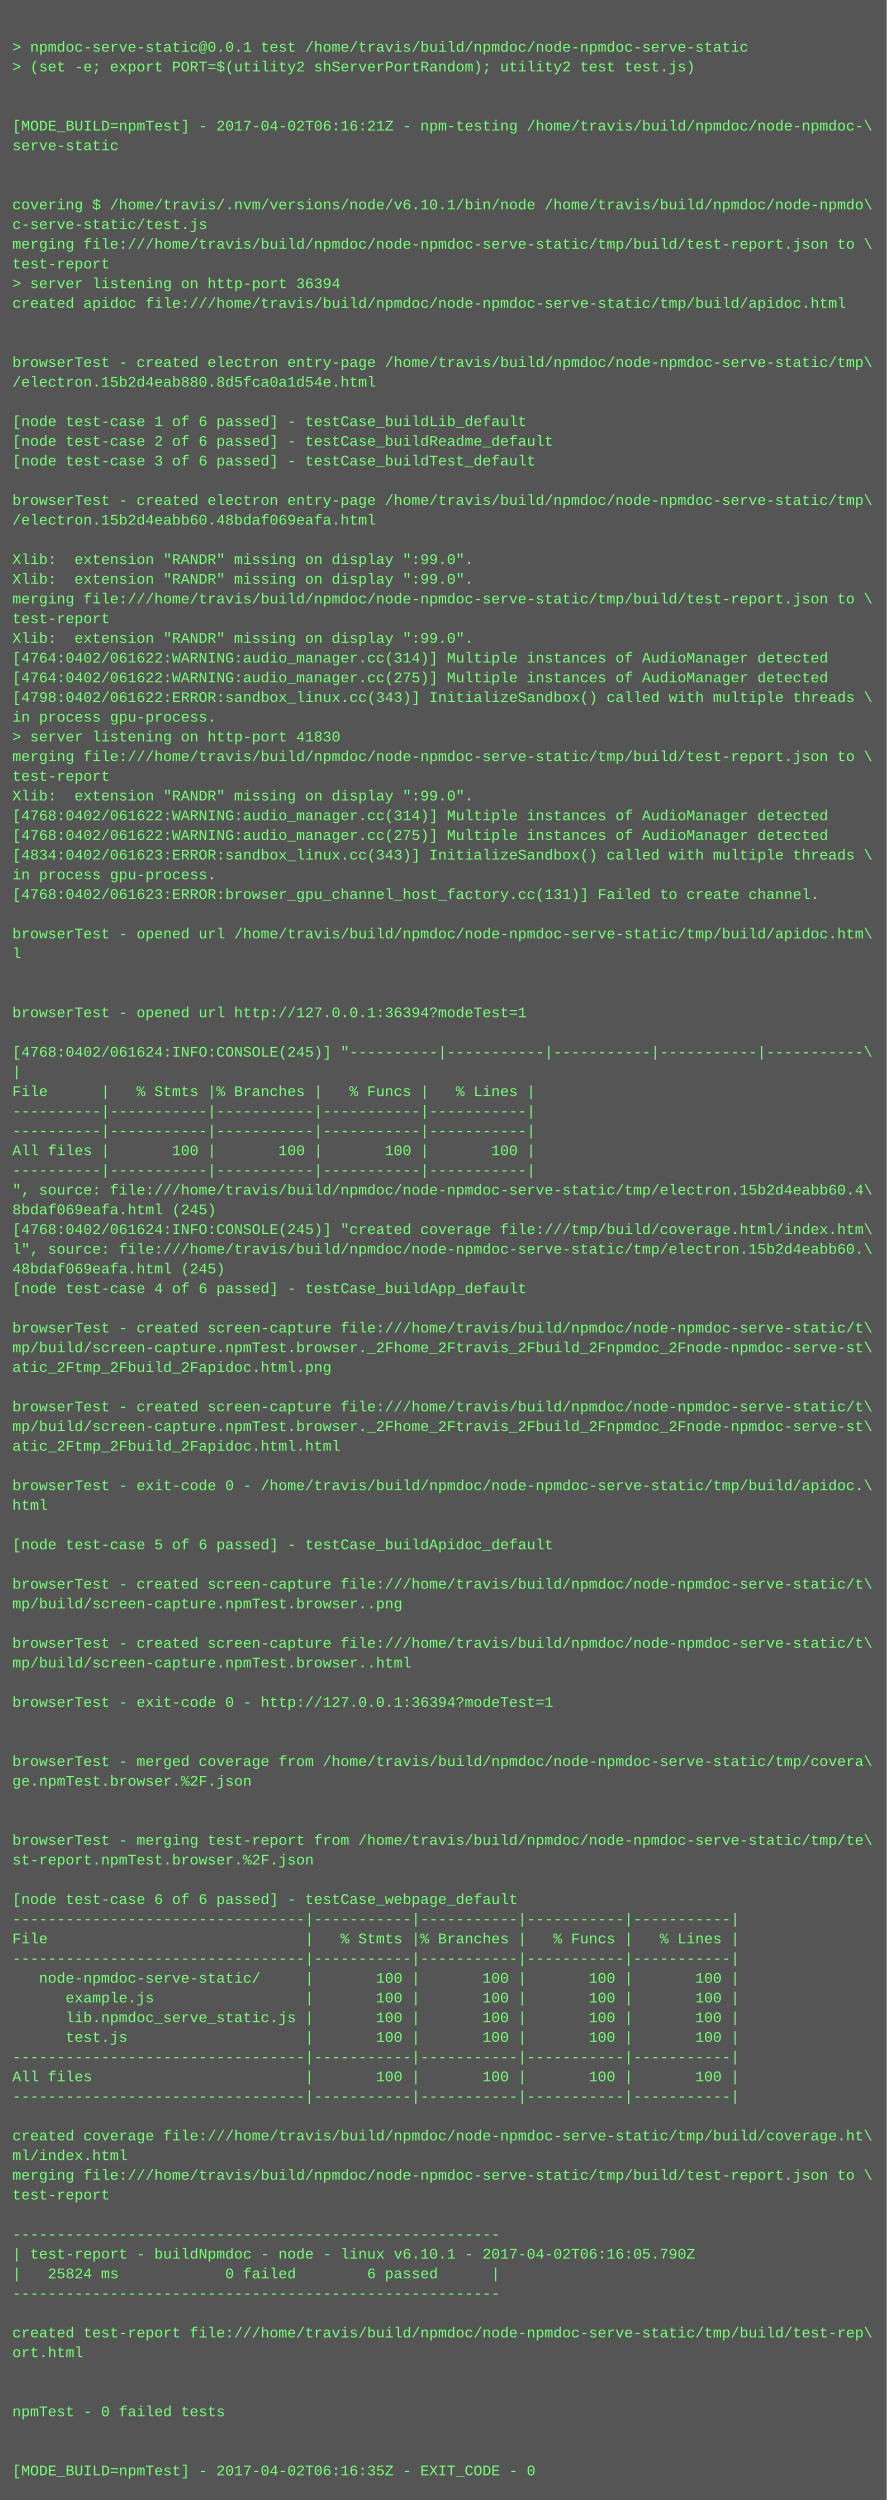
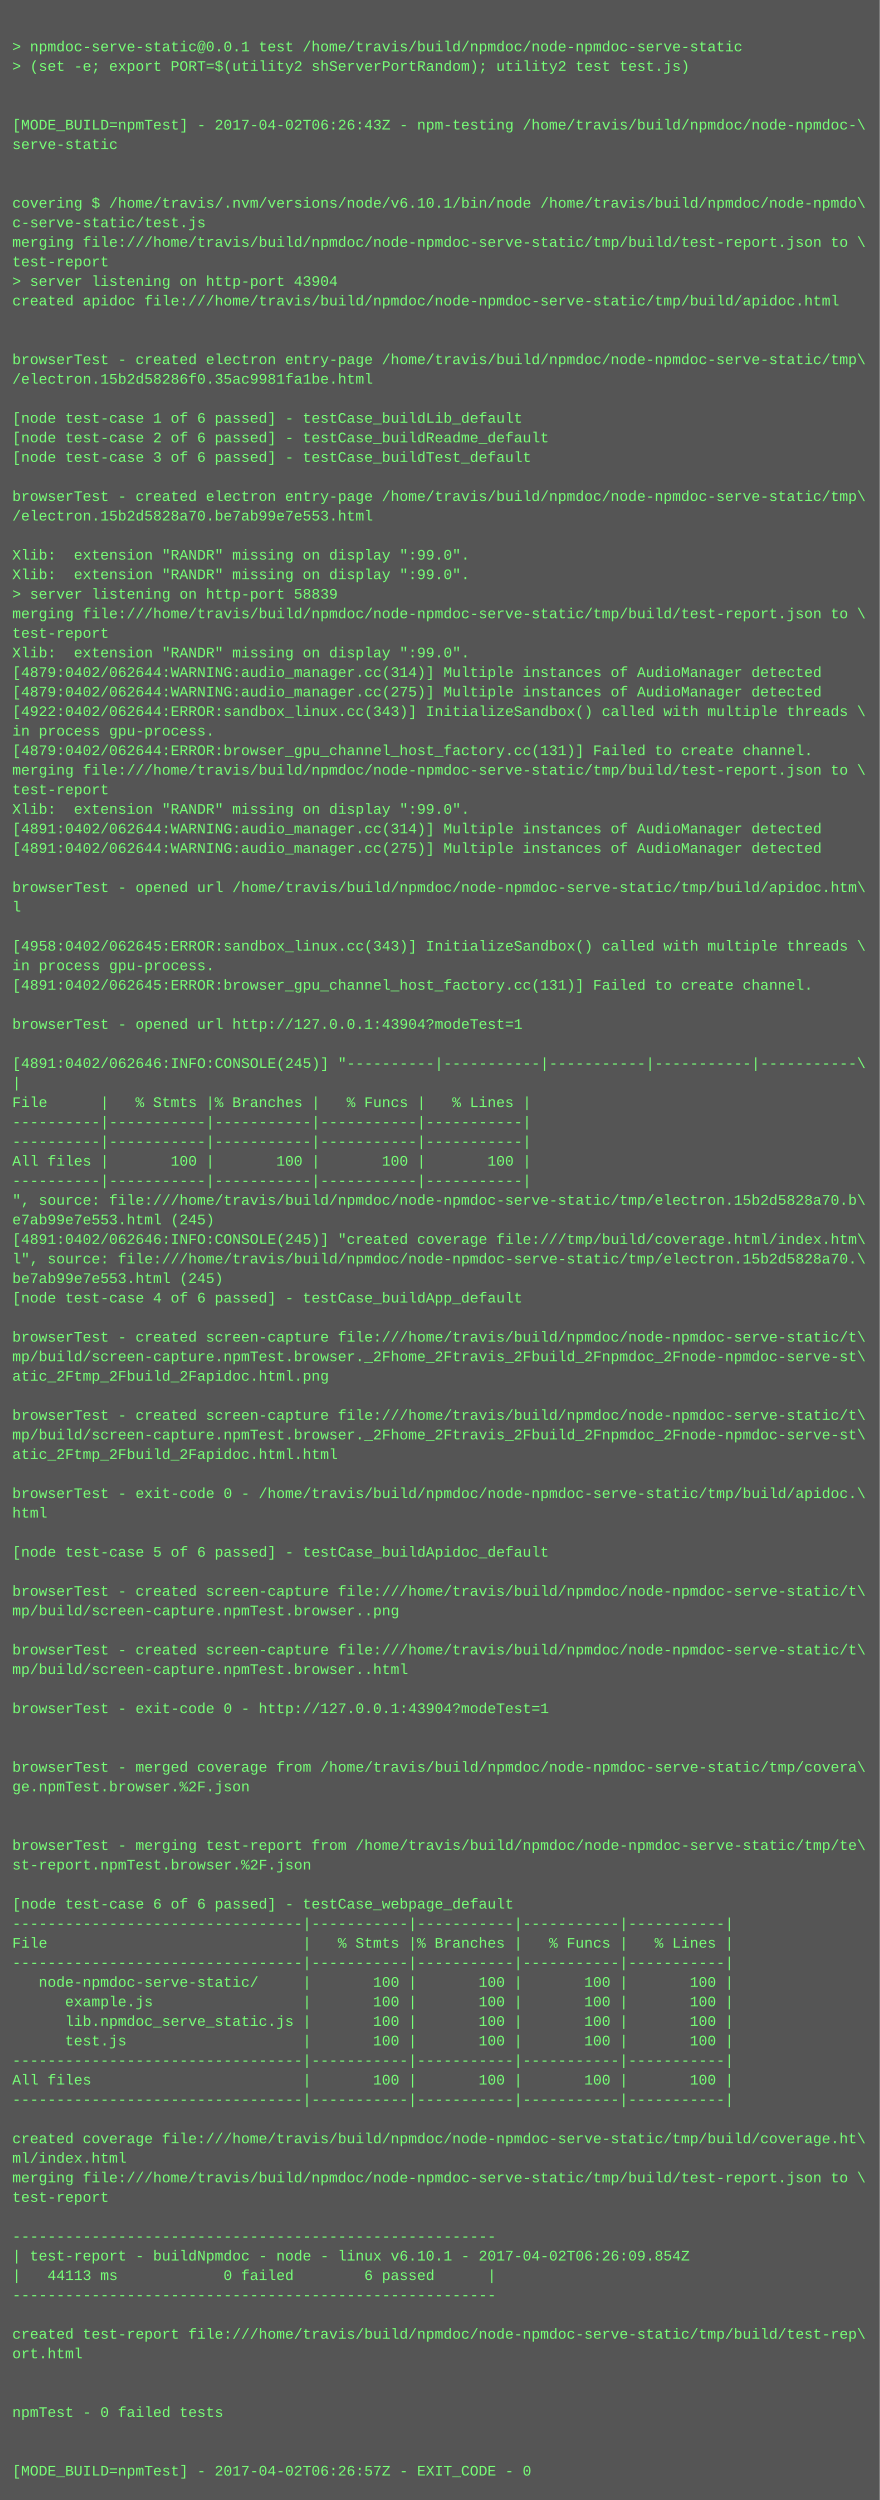
- <svg xmlns="http://www.w3.org/2000/svg" height="2030" width="720">
-   <rect height="2030" fill="#555" width="720" />
+ <svg xmlns="http://www.w3.org/2000/svg" height="2046" width="720">
+   <rect height="2046" fill="#555" width="720" />
  <text fill="#7f7" font-family="Courier New" font-size="12" xml:space="preserve">
    <tspan x="10" y="26" />
    <tspan x="10" y="42">&gt; npmdoc-serve-static@0.0.1 test /home/travis/build/npmdoc/node-npmdoc-serve-static</tspan>
    <tspan x="10" y="58">&gt; (set -e; export PORT=$(utility2 shServerPortRandom); utility2 test test.js)</tspan>
    <tspan x="10" y="74" />
    <tspan x="10" y="90" />
-     <tspan x="10" y="106">[MODE_BUILD=npmTest] - 2017-04-02T06:16:21Z - npm-testing /home/travis/build/npmdoc/node-npmdoc-\</tspan>
+     <tspan x="10" y="106">[MODE_BUILD=npmTest] - 2017-04-02T06:26:43Z - npm-testing /home/travis/build/npmdoc/node-npmdoc-\</tspan>
    <tspan x="10" y="122">serve-static</tspan>
    <tspan x="10" y="138" />
    <tspan x="10" y="154" />
    <tspan x="10" y="170">covering $ /home/travis/.nvm/versions/node/v6.10.1/bin/node /home/travis/build/npmdoc/node-npmdo\</tspan>
    <tspan x="10" y="186">c-serve-static/test.js</tspan>
    <tspan x="10" y="202">merging file:///home/travis/build/npmdoc/node-npmdoc-serve-static/tmp/build/test-report.json to \</tspan>
    <tspan x="10" y="218">test-report</tspan>
-     <tspan x="10" y="234">&gt; server listening on http-port 36394</tspan>
+     <tspan x="10" y="234">&gt; server listening on http-port 43904</tspan>
    <tspan x="10" y="250">created apidoc file:///home/travis/build/npmdoc/node-npmdoc-serve-static/tmp/build/apidoc.html</tspan>
    <tspan x="10" y="266" />
    <tspan x="10" y="282" />
    <tspan x="10" y="298">browserTest - created electron entry-page /home/travis/build/npmdoc/node-npmdoc-serve-static/tmp\</tspan>
-     <tspan x="10" y="314">/electron.15b2d4eab880.8d5fca0a1d54e.html</tspan>
+     <tspan x="10" y="314">/electron.15b2d58286f0.35ac9981fa1be.html</tspan>
    <tspan x="10" y="330" />
    <tspan x="10" y="346">[node test-case 1 of 6 passed] - testCase_buildLib_default</tspan>
    <tspan x="10" y="362">[node test-case 2 of 6 passed] - testCase_buildReadme_default</tspan>
    <tspan x="10" y="378">[node test-case 3 of 6 passed] - testCase_buildTest_default</tspan>
    <tspan x="10" y="394" />
    <tspan x="10" y="410">browserTest - created electron entry-page /home/travis/build/npmdoc/node-npmdoc-serve-static/tmp\</tspan>
-     <tspan x="10" y="426">/electron.15b2d4eabb60.48bdaf069eafa.html</tspan>
+     <tspan x="10" y="426">/electron.15b2d5828a70.be7ab99e7e553.html</tspan>
    <tspan x="10" y="442" />
    <tspan x="10" y="458">Xlib:  extension "RANDR" missing on display ":99.0".</tspan>
    <tspan x="10" y="474">Xlib:  extension "RANDR" missing on display ":99.0".</tspan>
-     <tspan x="10" y="490">merging file:///home/travis/build/npmdoc/node-npmdoc-serve-static/tmp/build/test-report.json to \</tspan>
-     <tspan x="10" y="506">test-report</tspan>
-     <tspan x="10" y="522">Xlib:  extension "RANDR" missing on display ":99.0".</tspan>
-     <tspan x="10" y="538">[4764:0402/061622:WARNING:audio_manager.cc(314)] Multiple instances of AudioManager detected</tspan>
-     <tspan x="10" y="554">[4764:0402/061622:WARNING:audio_manager.cc(275)] Multiple instances of AudioManager detected</tspan>
-     <tspan x="10" y="570">[4798:0402/061622:ERROR:sandbox_linux.cc(343)] InitializeSandbox() called with multiple threads \</tspan>
-     <tspan x="10" y="586">in process gpu-process. </tspan>
-     <tspan x="10" y="602">&gt; server listening on http-port 41830</tspan>
-     <tspan x="10" y="618">merging file:///home/travis/build/npmdoc/node-npmdoc-serve-static/tmp/build/test-report.json to \</tspan>
-     <tspan x="10" y="634">test-report</tspan>
-     <tspan x="10" y="650">Xlib:  extension "RANDR" missing on display ":99.0".</tspan>
-     <tspan x="10" y="666">[4768:0402/061622:WARNING:audio_manager.cc(314)] Multiple instances of AudioManager detected</tspan>
-     <tspan x="10" y="682">[4768:0402/061622:WARNING:audio_manager.cc(275)] Multiple instances of AudioManager detected</tspan>
-     <tspan x="10" y="698">[4834:0402/061623:ERROR:sandbox_linux.cc(343)] InitializeSandbox() called with multiple threads \</tspan>
-     <tspan x="10" y="714">in process gpu-process. </tspan>
-     <tspan x="10" y="730">[4768:0402/061623:ERROR:browser_gpu_channel_host_factory.cc(131)] Failed to create channel.</tspan>
-     <tspan x="10" y="746" />
-     <tspan x="10" y="762">browserTest - opened url /home/travis/build/npmdoc/node-npmdoc-serve-static/tmp/build/apidoc.htm\</tspan>
-     <tspan x="10" y="778">l</tspan>
-     <tspan x="10" y="794" />
-     <tspan x="10" y="810" />
-     <tspan x="10" y="826">browserTest - opened url http://127.0.0.1:36394?modeTest=1</tspan>
-     <tspan x="10" y="842" />
-     <tspan x="10" y="858">[4768:0402/061624:INFO:CONSOLE(245)] "----------|-----------|-----------|-----------|-----------\</tspan>
-     <tspan x="10" y="874">|</tspan>
-     <tspan x="10" y="890">File      |   % Stmts |% Branches |   % Funcs |   % Lines |</tspan>
-     <tspan x="10" y="906">----------|-----------|-----------|-----------|-----------|</tspan>
+     <tspan x="10" y="490">&gt; server listening on http-port 58839</tspan>
+     <tspan x="10" y="506">merging file:///home/travis/build/npmdoc/node-npmdoc-serve-static/tmp/build/test-report.json to \</tspan>
+     <tspan x="10" y="522">test-report</tspan>
+     <tspan x="10" y="538">Xlib:  extension "RANDR" missing on display ":99.0".</tspan>
+     <tspan x="10" y="554">[4879:0402/062644:WARNING:audio_manager.cc(314)] Multiple instances of AudioManager detected</tspan>
+     <tspan x="10" y="570">[4879:0402/062644:WARNING:audio_manager.cc(275)] Multiple instances of AudioManager detected</tspan>
+     <tspan x="10" y="586">[4922:0402/062644:ERROR:sandbox_linux.cc(343)] InitializeSandbox() called with multiple threads \</tspan>
+     <tspan x="10" y="602">in process gpu-process. </tspan>
+     <tspan x="10" y="618">[4879:0402/062644:ERROR:browser_gpu_channel_host_factory.cc(131)] Failed to create channel.</tspan>
+     <tspan x="10" y="634">merging file:///home/travis/build/npmdoc/node-npmdoc-serve-static/tmp/build/test-report.json to \</tspan>
+     <tspan x="10" y="650">test-report</tspan>
+     <tspan x="10" y="666">Xlib:  extension "RANDR" missing on display ":99.0".</tspan>
+     <tspan x="10" y="682">[4891:0402/062644:WARNING:audio_manager.cc(314)] Multiple instances of AudioManager detected</tspan>
+     <tspan x="10" y="698">[4891:0402/062644:WARNING:audio_manager.cc(275)] Multiple instances of AudioManager detected</tspan>
+     <tspan x="10" y="714" />
+     <tspan x="10" y="730">browserTest - opened url /home/travis/build/npmdoc/node-npmdoc-serve-static/tmp/build/apidoc.htm\</tspan>
+     <tspan x="10" y="746">l</tspan>
+     <tspan x="10" y="762" />
+     <tspan x="10" y="778">[4958:0402/062645:ERROR:sandbox_linux.cc(343)] InitializeSandbox() called with multiple threads \</tspan>
+     <tspan x="10" y="794">in process gpu-process. </tspan>
+     <tspan x="10" y="810">[4891:0402/062645:ERROR:browser_gpu_channel_host_factory.cc(131)] Failed to create channel.</tspan>
+     <tspan x="10" y="826" />
+     <tspan x="10" y="842">browserTest - opened url http://127.0.0.1:43904?modeTest=1</tspan>
+     <tspan x="10" y="858" />
+     <tspan x="10" y="874">[4891:0402/062646:INFO:CONSOLE(245)] "----------|-----------|-----------|-----------|-----------\</tspan>
+     <tspan x="10" y="890">|</tspan>
+     <tspan x="10" y="906">File      |   % Stmts |% Branches |   % Funcs |   % Lines |</tspan>
    <tspan x="10" y="922">----------|-----------|-----------|-----------|-----------|</tspan>
-     <tspan x="10" y="938">All files |       100 |       100 |       100 |       100 |</tspan>
-     <tspan x="10" y="954">----------|-----------|-----------|-----------|-----------|</tspan>
-     <tspan x="10" y="970">", source: file:///home/travis/build/npmdoc/node-npmdoc-serve-static/tmp/electron.15b2d4eabb60.4\</tspan>
-     <tspan x="10" y="986">8bdaf069eafa.html (245)</tspan>
-     <tspan x="10" y="1002">[4768:0402/061624:INFO:CONSOLE(245)] "created coverage file:///tmp/build/coverage.html/index.htm\</tspan>
-     <tspan x="10" y="1018">l", source: file:///home/travis/build/npmdoc/node-npmdoc-serve-static/tmp/electron.15b2d4eabb60.\</tspan>
-     <tspan x="10" y="1034">48bdaf069eafa.html (245)</tspan>
-     <tspan x="10" y="1050">[node test-case 4 of 6 passed] - testCase_buildApp_default</tspan>
-     <tspan x="10" y="1066" />
-     <tspan x="10" y="1082">browserTest - created screen-capture file:///home/travis/build/npmdoc/node-npmdoc-serve-static/t\</tspan>
-     <tspan x="10" y="1098">mp/build/screen-capture.npmTest.browser._2Fhome_2Ftravis_2Fbuild_2Fnpmdoc_2Fnode-npmdoc-serve-st\</tspan>
-     <tspan x="10" y="1114">atic_2Ftmp_2Fbuild_2Fapidoc.html.png</tspan>
-     <tspan x="10" y="1130" />
-     <tspan x="10" y="1146">browserTest - created screen-capture file:///home/travis/build/npmdoc/node-npmdoc-serve-static/t\</tspan>
-     <tspan x="10" y="1162">mp/build/screen-capture.npmTest.browser._2Fhome_2Ftravis_2Fbuild_2Fnpmdoc_2Fnode-npmdoc-serve-st\</tspan>
-     <tspan x="10" y="1178">atic_2Ftmp_2Fbuild_2Fapidoc.html.html</tspan>
-     <tspan x="10" y="1194" />
-     <tspan x="10" y="1210">browserTest - exit-code 0 - /home/travis/build/npmdoc/node-npmdoc-serve-static/tmp/build/apidoc.\</tspan>
-     <tspan x="10" y="1226">html</tspan>
-     <tspan x="10" y="1242" />
-     <tspan x="10" y="1258">[node test-case 5 of 6 passed] - testCase_buildApidoc_default</tspan>
-     <tspan x="10" y="1274" />
-     <tspan x="10" y="1290">browserTest - created screen-capture file:///home/travis/build/npmdoc/node-npmdoc-serve-static/t\</tspan>
-     <tspan x="10" y="1306">mp/build/screen-capture.npmTest.browser..png</tspan>
-     <tspan x="10" y="1322" />
-     <tspan x="10" y="1338">browserTest - created screen-capture file:///home/travis/build/npmdoc/node-npmdoc-serve-static/t\</tspan>
-     <tspan x="10" y="1354">mp/build/screen-capture.npmTest.browser..html</tspan>
-     <tspan x="10" y="1370" />
-     <tspan x="10" y="1386">browserTest - exit-code 0 - http://127.0.0.1:36394?modeTest=1</tspan>
-     <tspan x="10" y="1402" />
+     <tspan x="10" y="938">----------|-----------|-----------|-----------|-----------|</tspan>
+     <tspan x="10" y="954">All files |       100 |       100 |       100 |       100 |</tspan>
+     <tspan x="10" y="970">----------|-----------|-----------|-----------|-----------|</tspan>
+     <tspan x="10" y="986">", source: file:///home/travis/build/npmdoc/node-npmdoc-serve-static/tmp/electron.15b2d5828a70.b\</tspan>
+     <tspan x="10" y="1002">e7ab99e7e553.html (245)</tspan>
+     <tspan x="10" y="1018">[4891:0402/062646:INFO:CONSOLE(245)] "created coverage file:///tmp/build/coverage.html/index.htm\</tspan>
+     <tspan x="10" y="1034">l", source: file:///home/travis/build/npmdoc/node-npmdoc-serve-static/tmp/electron.15b2d5828a70.\</tspan>
+     <tspan x="10" y="1050">be7ab99e7e553.html (245)</tspan>
+     <tspan x="10" y="1066">[node test-case 4 of 6 passed] - testCase_buildApp_default</tspan>
+     <tspan x="10" y="1082" />
+     <tspan x="10" y="1098">browserTest - created screen-capture file:///home/travis/build/npmdoc/node-npmdoc-serve-static/t\</tspan>
+     <tspan x="10" y="1114">mp/build/screen-capture.npmTest.browser._2Fhome_2Ftravis_2Fbuild_2Fnpmdoc_2Fnode-npmdoc-serve-st\</tspan>
+     <tspan x="10" y="1130">atic_2Ftmp_2Fbuild_2Fapidoc.html.png</tspan>
+     <tspan x="10" y="1146" />
+     <tspan x="10" y="1162">browserTest - created screen-capture file:///home/travis/build/npmdoc/node-npmdoc-serve-static/t\</tspan>
+     <tspan x="10" y="1178">mp/build/screen-capture.npmTest.browser._2Fhome_2Ftravis_2Fbuild_2Fnpmdoc_2Fnode-npmdoc-serve-st\</tspan>
+     <tspan x="10" y="1194">atic_2Ftmp_2Fbuild_2Fapidoc.html.html</tspan>
+     <tspan x="10" y="1210" />
+     <tspan x="10" y="1226">browserTest - exit-code 0 - /home/travis/build/npmdoc/node-npmdoc-serve-static/tmp/build/apidoc.\</tspan>
+     <tspan x="10" y="1242">html</tspan>
+     <tspan x="10" y="1258" />
+     <tspan x="10" y="1274">[node test-case 5 of 6 passed] - testCase_buildApidoc_default</tspan>
+     <tspan x="10" y="1290" />
+     <tspan x="10" y="1306">browserTest - created screen-capture file:///home/travis/build/npmdoc/node-npmdoc-serve-static/t\</tspan>
+     <tspan x="10" y="1322">mp/build/screen-capture.npmTest.browser..png</tspan>
+     <tspan x="10" y="1338" />
+     <tspan x="10" y="1354">browserTest - created screen-capture file:///home/travis/build/npmdoc/node-npmdoc-serve-static/t\</tspan>
+     <tspan x="10" y="1370">mp/build/screen-capture.npmTest.browser..html</tspan>
+     <tspan x="10" y="1386" />
+     <tspan x="10" y="1402">browserTest - exit-code 0 - http://127.0.0.1:43904?modeTest=1</tspan>
    <tspan x="10" y="1418" />
-     <tspan x="10" y="1434">browserTest - merged coverage from /home/travis/build/npmdoc/node-npmdoc-serve-static/tmp/covera\</tspan>
-     <tspan x="10" y="1450">ge.npmTest.browser.%2F.json</tspan>
-     <tspan x="10" y="1466" />
+     <tspan x="10" y="1434" />
+     <tspan x="10" y="1450">browserTest - merged coverage from /home/travis/build/npmdoc/node-npmdoc-serve-static/tmp/covera\</tspan>
+     <tspan x="10" y="1466">ge.npmTest.browser.%2F.json</tspan>
    <tspan x="10" y="1482" />
-     <tspan x="10" y="1498">browserTest - merging test-report from /home/travis/build/npmdoc/node-npmdoc-serve-static/tmp/te\</tspan>
-     <tspan x="10" y="1514">st-report.npmTest.browser.%2F.json</tspan>
-     <tspan x="10" y="1530" />
-     <tspan x="10" y="1546">[node test-case 6 of 6 passed] - testCase_webpage_default</tspan>
-     <tspan x="10" y="1562">---------------------------------|-----------|-----------|-----------|-----------|</tspan>
-     <tspan x="10" y="1578">File                             |   % Stmts |% Branches |   % Funcs |   % Lines |</tspan>
-     <tspan x="10" y="1594">---------------------------------|-----------|-----------|-----------|-----------|</tspan>
-     <tspan x="10" y="1610">   node-npmdoc-serve-static/     |       100 |       100 |       100 |       100 |</tspan>
-     <tspan x="10" y="1626">      example.js                 |       100 |       100 |       100 |       100 |</tspan>
-     <tspan x="10" y="1642">      lib.npmdoc_serve_static.js |       100 |       100 |       100 |       100 |</tspan>
-     <tspan x="10" y="1658">      test.js                    |       100 |       100 |       100 |       100 |</tspan>
-     <tspan x="10" y="1674">---------------------------------|-----------|-----------|-----------|-----------|</tspan>
-     <tspan x="10" y="1690">All files                        |       100 |       100 |       100 |       100 |</tspan>
-     <tspan x="10" y="1706">---------------------------------|-----------|-----------|-----------|-----------|</tspan>
-     <tspan x="10" y="1722" />
-     <tspan x="10" y="1738">created coverage file:///home/travis/build/npmdoc/node-npmdoc-serve-static/tmp/build/coverage.ht\</tspan>
-     <tspan x="10" y="1754">ml/index.html</tspan>
-     <tspan x="10" y="1770">merging file:///home/travis/build/npmdoc/node-npmdoc-serve-static/tmp/build/test-report.json to \</tspan>
-     <tspan x="10" y="1786">test-report</tspan>
-     <tspan x="10" y="1802" />
-     <tspan x="10" y="1818">-------------------------------------------------------</tspan>
-     <tspan x="10" y="1834">| test-report - buildNpmdoc - node - linux v6.10.1 - 2017-04-02T06:16:05.790Z</tspan>
-     <tspan x="10" y="1850">|   25824 ms            0 failed        6 passed      |</tspan>
-     <tspan x="10" y="1866">-------------------------------------------------------</tspan>
-     <tspan x="10" y="1882" />
-     <tspan x="10" y="1898">created test-report file:///home/travis/build/npmdoc/node-npmdoc-serve-static/tmp/build/test-rep\</tspan>
-     <tspan x="10" y="1914">ort.html</tspan>
-     <tspan x="10" y="1930" />
+     <tspan x="10" y="1498" />
+     <tspan x="10" y="1514">browserTest - merging test-report from /home/travis/build/npmdoc/node-npmdoc-serve-static/tmp/te\</tspan>
+     <tspan x="10" y="1530">st-report.npmTest.browser.%2F.json</tspan>
+     <tspan x="10" y="1546" />
+     <tspan x="10" y="1562">[node test-case 6 of 6 passed] - testCase_webpage_default</tspan>
+     <tspan x="10" y="1578">---------------------------------|-----------|-----------|-----------|-----------|</tspan>
+     <tspan x="10" y="1594">File                             |   % Stmts |% Branches |   % Funcs |   % Lines |</tspan>
+     <tspan x="10" y="1610">---------------------------------|-----------|-----------|-----------|-----------|</tspan>
+     <tspan x="10" y="1626">   node-npmdoc-serve-static/     |       100 |       100 |       100 |       100 |</tspan>
+     <tspan x="10" y="1642">      example.js                 |       100 |       100 |       100 |       100 |</tspan>
+     <tspan x="10" y="1658">      lib.npmdoc_serve_static.js |       100 |       100 |       100 |       100 |</tspan>
+     <tspan x="10" y="1674">      test.js                    |       100 |       100 |       100 |       100 |</tspan>
+     <tspan x="10" y="1690">---------------------------------|-----------|-----------|-----------|-----------|</tspan>
+     <tspan x="10" y="1706">All files                        |       100 |       100 |       100 |       100 |</tspan>
+     <tspan x="10" y="1722">---------------------------------|-----------|-----------|-----------|-----------|</tspan>
+     <tspan x="10" y="1738" />
+     <tspan x="10" y="1754">created coverage file:///home/travis/build/npmdoc/node-npmdoc-serve-static/tmp/build/coverage.ht\</tspan>
+     <tspan x="10" y="1770">ml/index.html</tspan>
+     <tspan x="10" y="1786">merging file:///home/travis/build/npmdoc/node-npmdoc-serve-static/tmp/build/test-report.json to \</tspan>
+     <tspan x="10" y="1802">test-report</tspan>
+     <tspan x="10" y="1818" />
+     <tspan x="10" y="1834">-------------------------------------------------------</tspan>
+     <tspan x="10" y="1850">| test-report - buildNpmdoc - node - linux v6.10.1 - 2017-04-02T06:26:09.854Z</tspan>
+     <tspan x="10" y="1866">|   44113 ms            0 failed        6 passed      |</tspan>
+     <tspan x="10" y="1882">-------------------------------------------------------</tspan>
+     <tspan x="10" y="1898" />
+     <tspan x="10" y="1914">created test-report file:///home/travis/build/npmdoc/node-npmdoc-serve-static/tmp/build/test-rep\</tspan>
+     <tspan x="10" y="1930">ort.html</tspan>
    <tspan x="10" y="1946" />
-     <tspan x="10" y="1962">npmTest - 0 failed tests</tspan>
-     <tspan x="10" y="1978" />
+     <tspan x="10" y="1962" />
+     <tspan x="10" y="1978">npmTest - 0 failed tests</tspan>
    <tspan x="10" y="1994" />
-     <tspan x="10" y="2010">[MODE_BUILD=npmTest] - 2017-04-02T06:16:35Z - EXIT_CODE - 0</tspan>
+     <tspan x="10" y="2010" />
+     <tspan x="10" y="2026">[MODE_BUILD=npmTest] - 2017-04-02T06:26:57Z - EXIT_CODE - 0</tspan>
  </text>
</svg>
